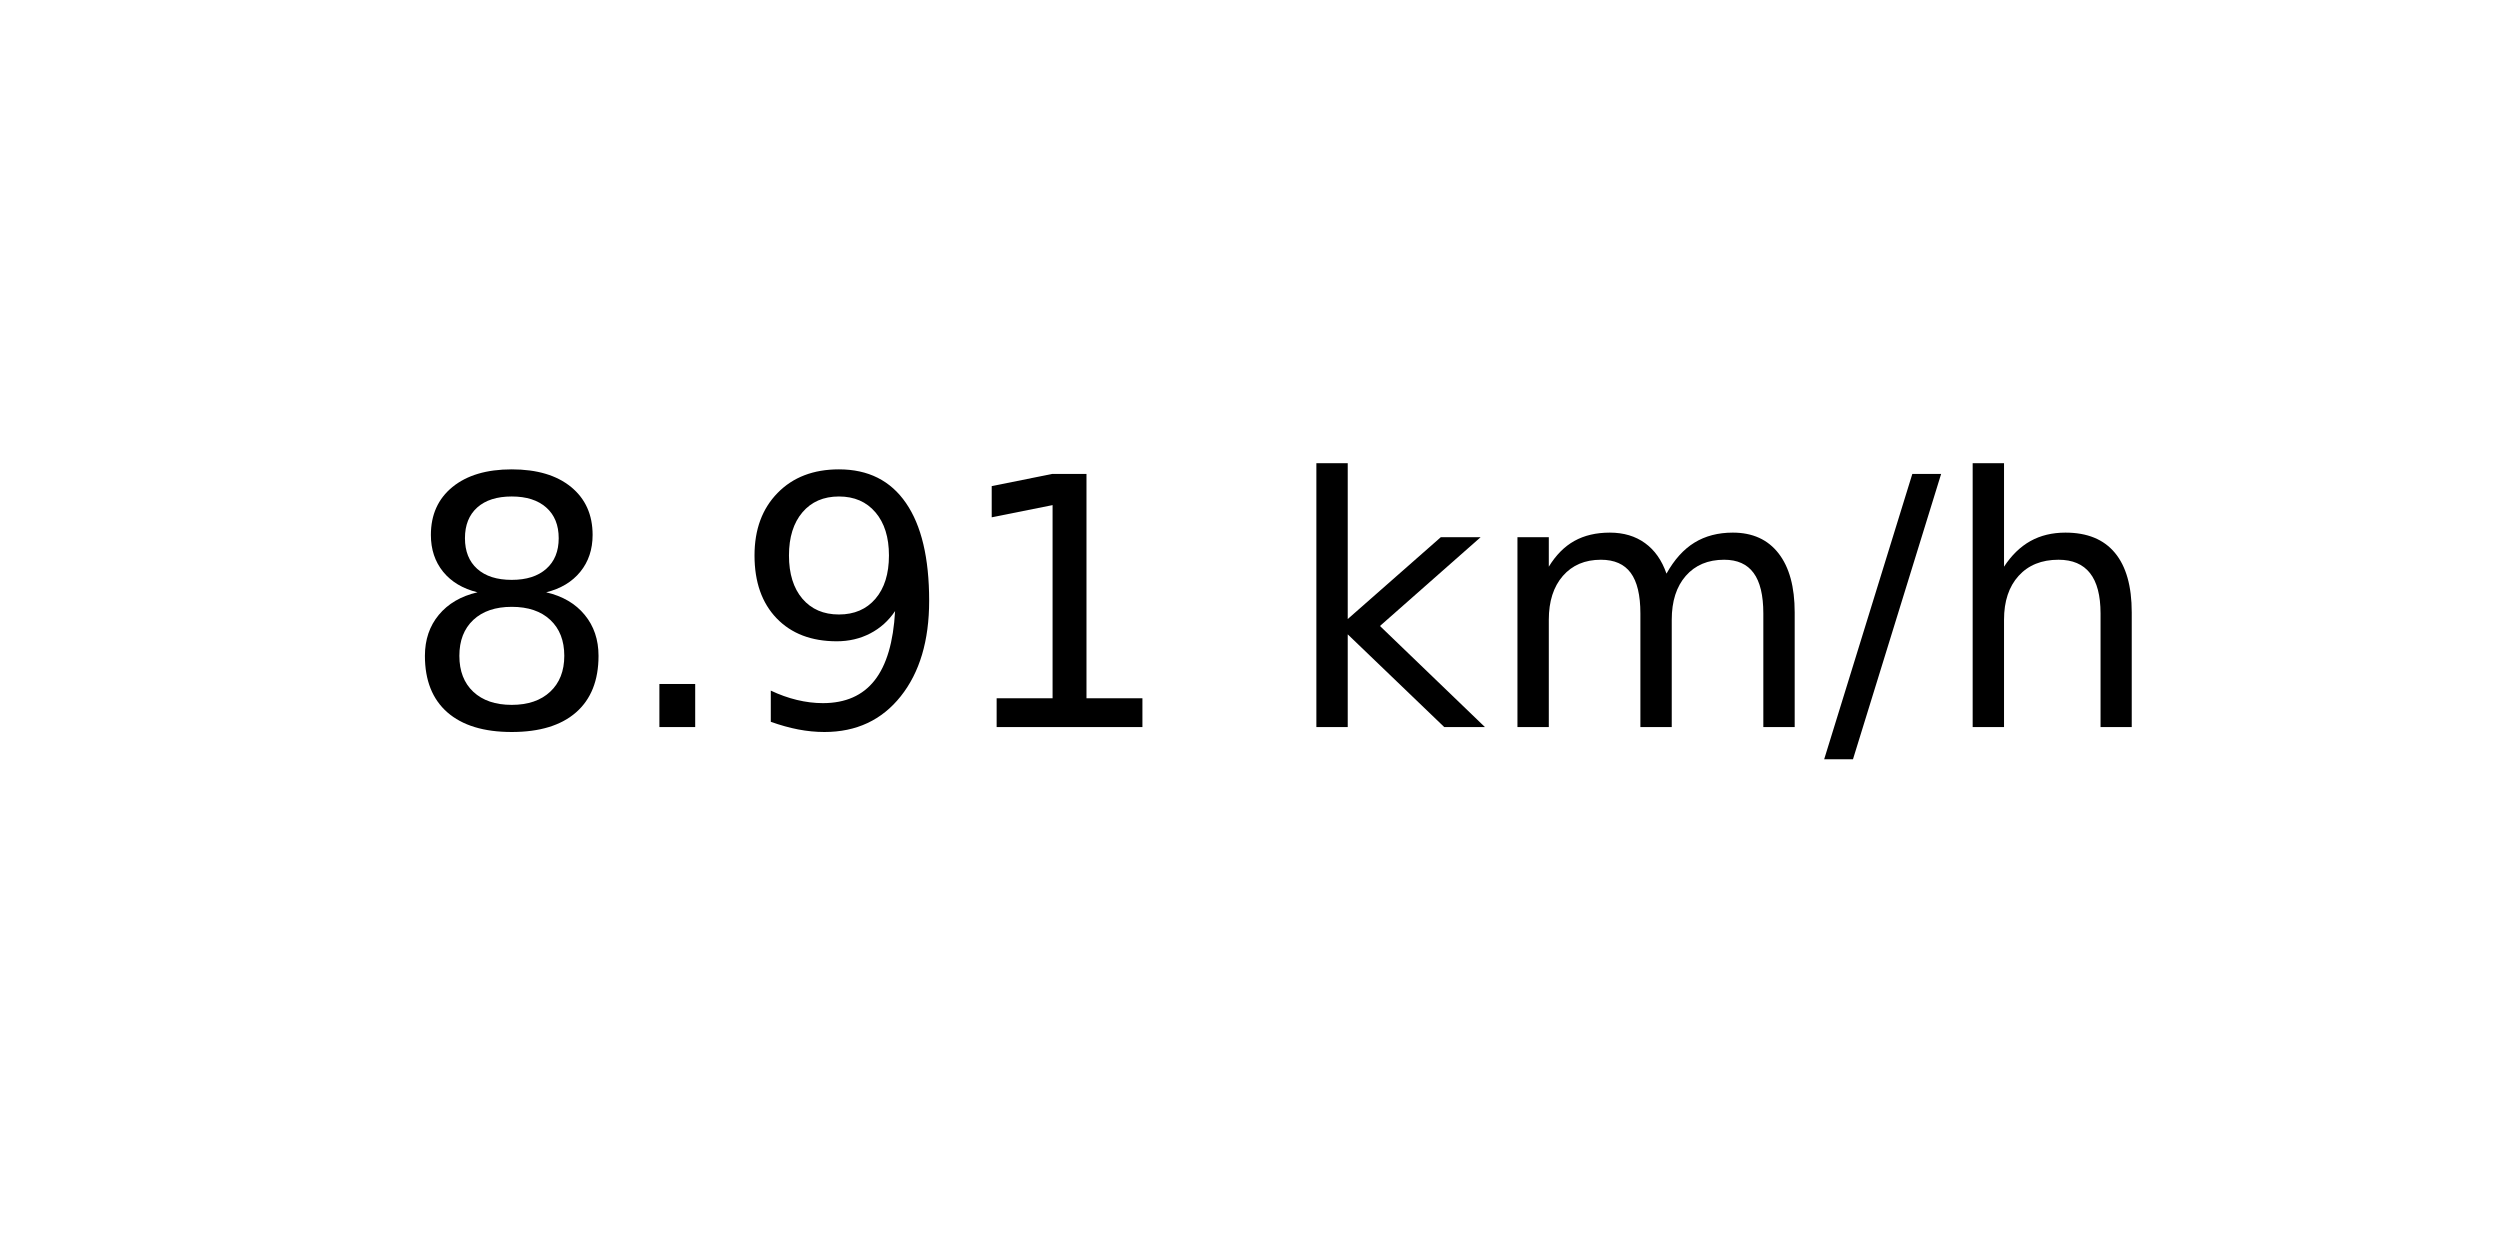
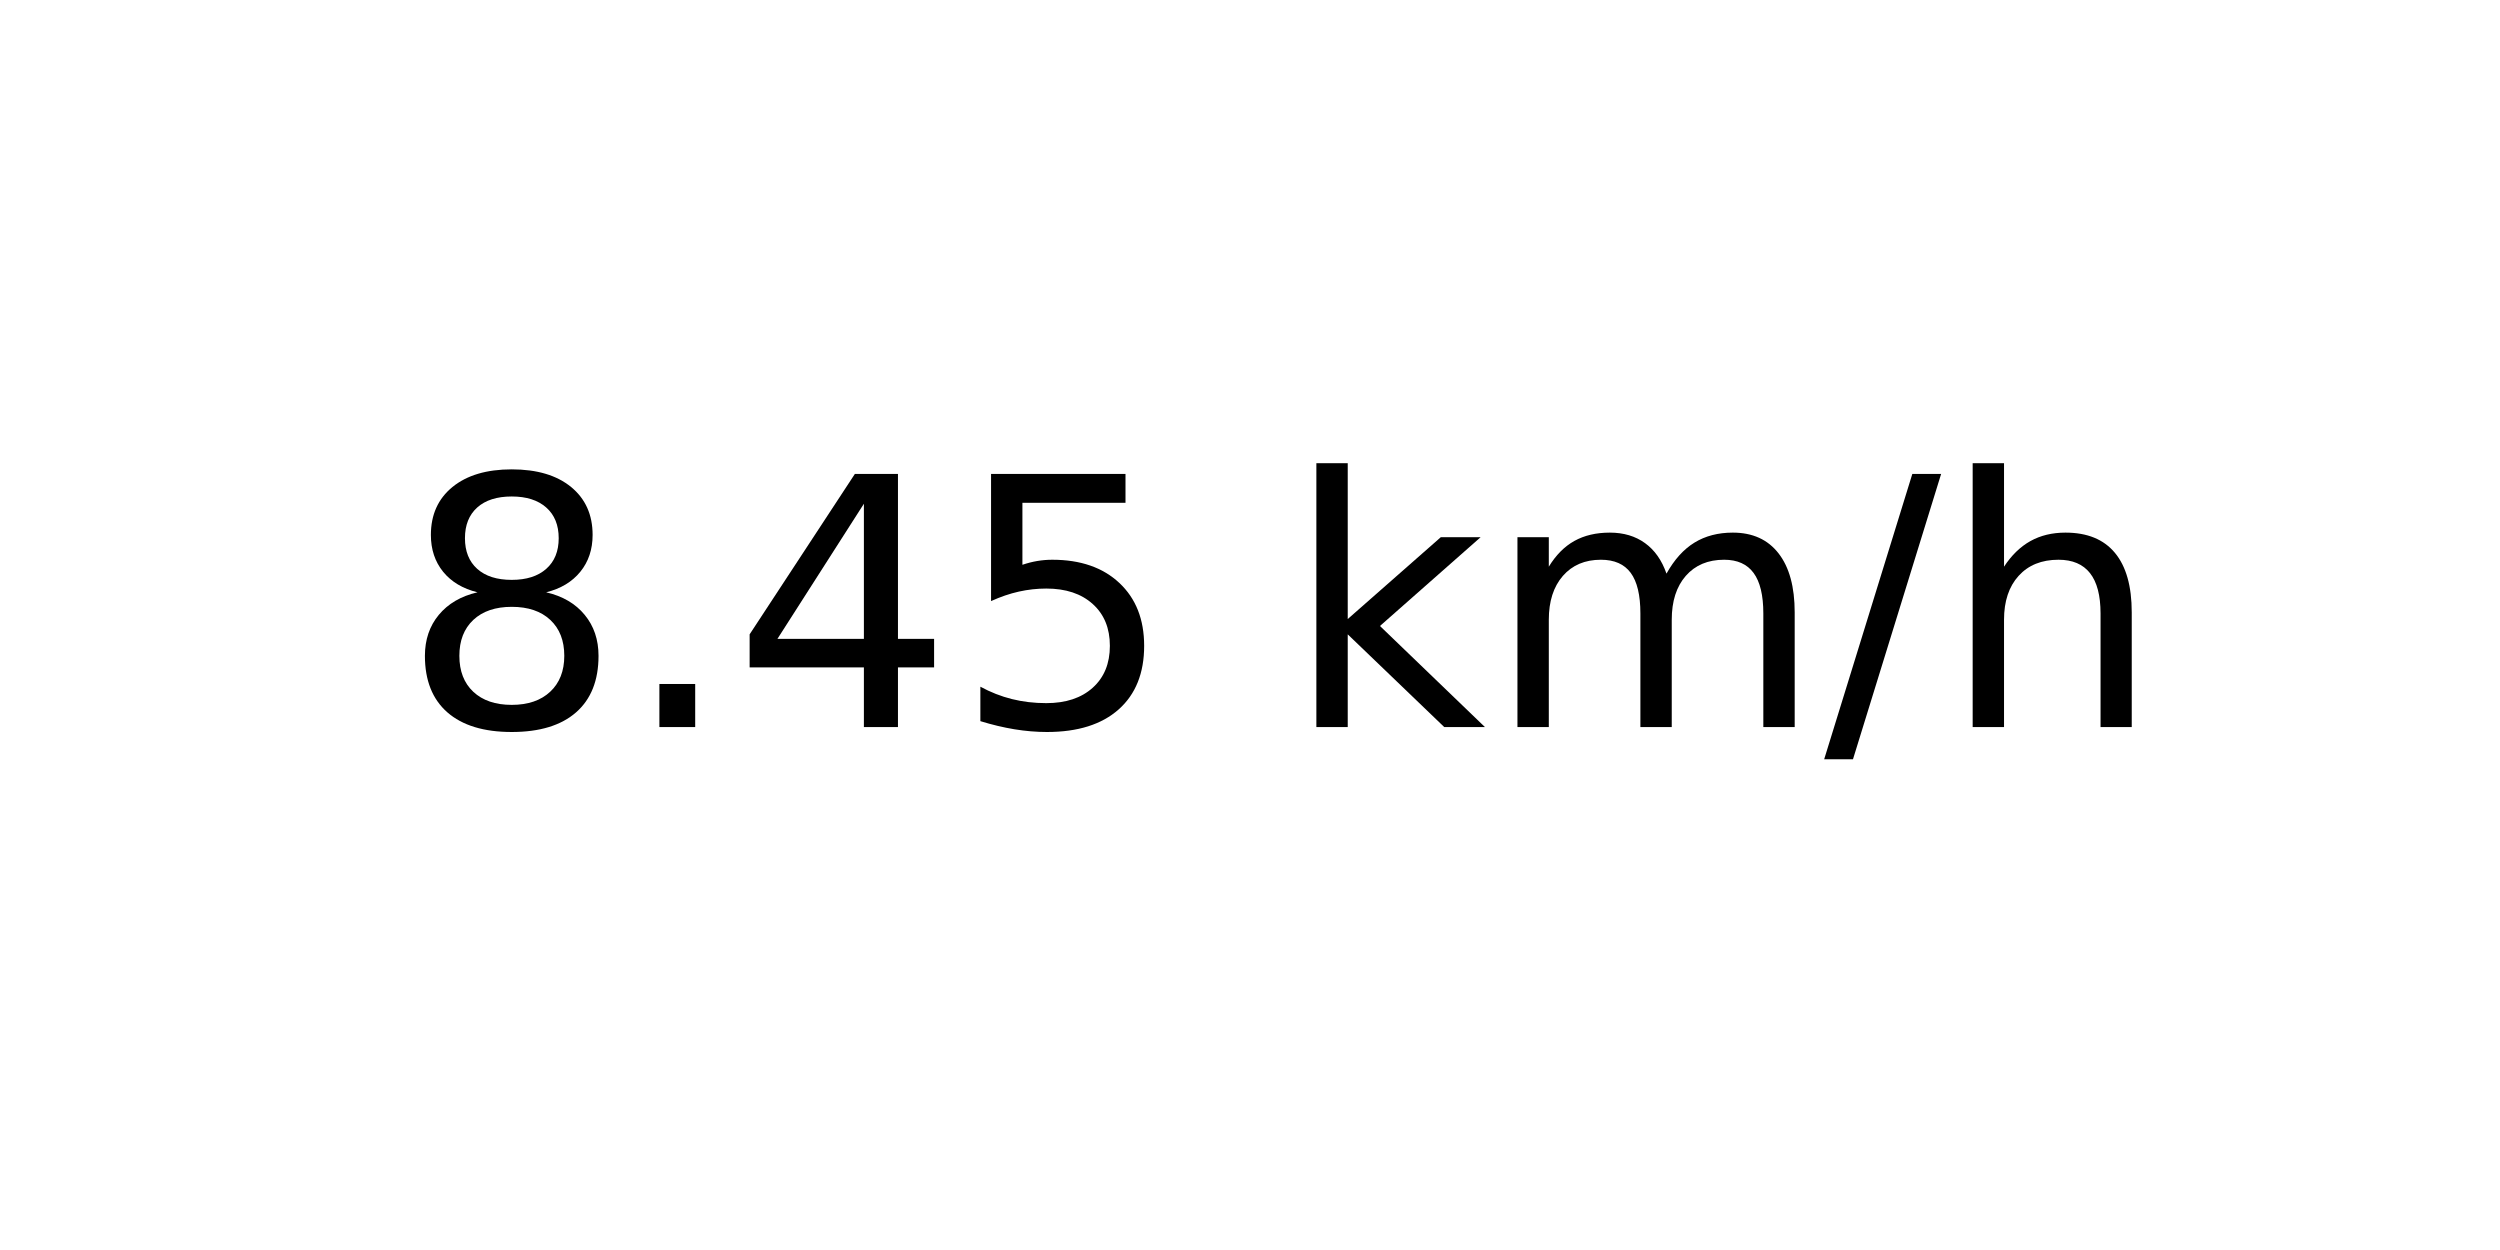
<svg xmlns="http://www.w3.org/2000/svg" xmlns:xlink="http://www.w3.org/1999/xlink" width="72pt" height="36pt" viewBox="0 0 72 36" version="1.1">
  <defs>
    <style type="text/css">*{stroke-linejoin: round; stroke-linecap: butt}</style>
  </defs>
  <g id="figure_1">
    <g id="axes_1">
      <g id="text_1">
        <g transform="translate(11.55937 20.93937) scale(0.1 -0.1)">
          <defs>
            <path id="DejaVuSans-38" d="M 2034 2216  Q 1584 2216 1326 1975  Q 1069 1734 1069 1313  Q 1069 891 1326 650  Q 1584 409 2034 409  Q 2484 409 2743 651  Q 3003 894 3003 1313  Q 3003 1734 2745 1975  Q 2488 2216 2034 2216  z M 1403 2484  Q 997 2584 770 2862  Q 544 3141 544 3541  Q 544 4100 942 4425  Q 1341 4750 2034 4750  Q 2731 4750 3128 4425  Q 3525 4100 3525 3541  Q 3525 3141 3298 2862  Q 3072 2584 2669 2484  Q 3125 2378 3379 2068  Q 3634 1759 3634 1313  Q 3634 634 3220 271  Q 2806 -91 2034 -91  Q 1263 -91 848 271  Q 434 634 434 1313  Q 434 1759 690 2068  Q 947 2378 1403 2484  z M 1172 3481  Q 1172 3119 1398 2916  Q 1625 2713 2034 2713  Q 2441 2713 2670 2916  Q 2900 3119 2900 3481  Q 2900 3844 2670 4047  Q 2441 4250 2034 4250  Q 1625 4250 1398 4047  Q 1172 3844 1172 3481  z " transform="scale(0.015625)" />
            <path id="DejaVuSans-2e" d="M 684 794  L 1344 794  L 1344 0  L 684 0  L 684 794  z " transform="scale(0.015625)" />
-             <path id="DejaVuSans-39" d="M 703 97  L 703 672  Q 941 559 1184 500  Q 1428 441 1663 441  Q 2288 441 2617 861  Q 2947 1281 2994 2138  Q 2813 1869 2534 1725  Q 2256 1581 1919 1581  Q 1219 1581 811 2004  Q 403 2428 403 3163  Q 403 3881 828 4315  Q 1253 4750 1959 4750  Q 2769 4750 3195 4129  Q 3622 3509 3622 2328  Q 3622 1225 3098 567  Q 2575 -91 1691 -91  Q 1453 -91 1209 -44  Q 966 3 703 97  z M 1959 2075  Q 2384 2075 2632 2365  Q 2881 2656 2881 3163  Q 2881 3666 2632 3958  Q 2384 4250 1959 4250  Q 1534 4250 1286 3958  Q 1038 3666 1038 3163  Q 1038 2656 1286 2365  Q 1534 2075 1959 2075  z " transform="scale(0.015625)" />
-             <path id="DejaVuSans-31" d="M 794 531  L 1825 531  L 1825 4091  L 703 3866  L 703 4441  L 1819 4666  L 2450 4666  L 2450 531  L 3481 531  L 3481 0  L 794 0  L 794 531  z " transform="scale(0.015625)" />
+             <path id="DejaVuSans-34" d="M 2419 4116  L 825 1625  L 2419 1625  L 2419 4116  z M 2253 4666  L 3047 4666  L 3047 1625  L 3713 1625  L 3713 1100  L 3047 1100  L 3047 0  L 2419 0  L 2419 1100  L 313 1100  L 313 1709  L 2253 4666  z " transform="scale(0.015625)" />
+             <path id="DejaVuSans-35" d="M 691 4666  L 3169 4666  L 3169 4134  L 1269 4134  L 1269 2991  Q 1406 3038 1543 3061  Q 1681 3084 1819 3084  Q 2600 3084 3056 2656  Q 3513 2228 3513 1497  Q 3513 744 3044 326  Q 2575 -91 1722 -91  Q 1428 -91 1123 -41  Q 819 9 494 109  L 494 744  Q 775 591 1075 516  Q 1375 441 1709 441  Q 2250 441 2565 725  Q 2881 1009 2881 1497  Q 2881 1984 2565 2268  Q 2250 2553 1709 2553  Q 1456 2553 1204 2497  Q 953 2441 691 2322  L 691 4666  z " transform="scale(0.015625)" />
            <path id="DejaVuSans-20" transform="scale(0.015625)" />
            <path id="DejaVuSans-6b" d="M 581 4863  L 1159 4863  L 1159 1991  L 2875 3500  L 3609 3500  L 1753 1863  L 3688 0  L 2938 0  L 1159 1709  L 1159 0  L 581 0  L 581 4863  z " transform="scale(0.015625)" />
            <path id="DejaVuSans-6d" d="M 3328 2828  Q 3544 3216 3844 3400  Q 4144 3584 4550 3584  Q 5097 3584 5394 3201  Q 5691 2819 5691 2113  L 5691 0  L 5113 0  L 5113 2094  Q 5113 2597 4934 2840  Q 4756 3084 4391 3084  Q 3944 3084 3684 2787  Q 3425 2491 3425 1978  L 3425 0  L 2847 0  L 2847 2094  Q 2847 2600 2669 2842  Q 2491 3084 2119 3084  Q 1678 3084 1418 2786  Q 1159 2488 1159 1978  L 1159 0  L 581 0  L 581 3500  L 1159 3500  L 1159 2956  Q 1356 3278 1631 3431  Q 1906 3584 2284 3584  Q 2666 3584 2933 3390  Q 3200 3197 3328 2828  z " transform="scale(0.015625)" />
            <path id="DejaVuSans-2f" d="M 1625 4666  L 2156 4666  L 531 -594  L 0 -594  L 1625 4666  z " transform="scale(0.015625)" />
            <path id="DejaVuSans-68" d="M 3513 2113  L 3513 0  L 2938 0  L 2938 2094  Q 2938 2591 2744 2837  Q 2550 3084 2163 3084  Q 1697 3084 1428 2787  Q 1159 2491 1159 1978  L 1159 0  L 581 0  L 581 4863  L 1159 4863  L 1159 2956  Q 1366 3272 1645 3428  Q 1925 3584 2291 3584  Q 2894 3584 3203 3211  Q 3513 2838 3513 2113  z " transform="scale(0.015625)" />
          </defs>
          <use xlink:href="#DejaVuSans-38" />
          <use xlink:href="#DejaVuSans-2e" x="63.623" />
-           <use xlink:href="#DejaVuSans-39" x="95.41" />
-           <use xlink:href="#DejaVuSans-31" x="159.033" />
+           <use xlink:href="#DejaVuSans-34" x="95.41" />
+           <use xlink:href="#DejaVuSans-35" x="159.033" />
          <use xlink:href="#DejaVuSans-20" x="222.656" />
          <use xlink:href="#DejaVuSans-6b" x="254.443" />
          <use xlink:href="#DejaVuSans-6d" x="312.354" />
          <use xlink:href="#DejaVuSans-2f" x="409.766" />
          <use xlink:href="#DejaVuSans-68" x="443.457" />
        </g>
      </g>
    </g>
  </g>
</svg>
